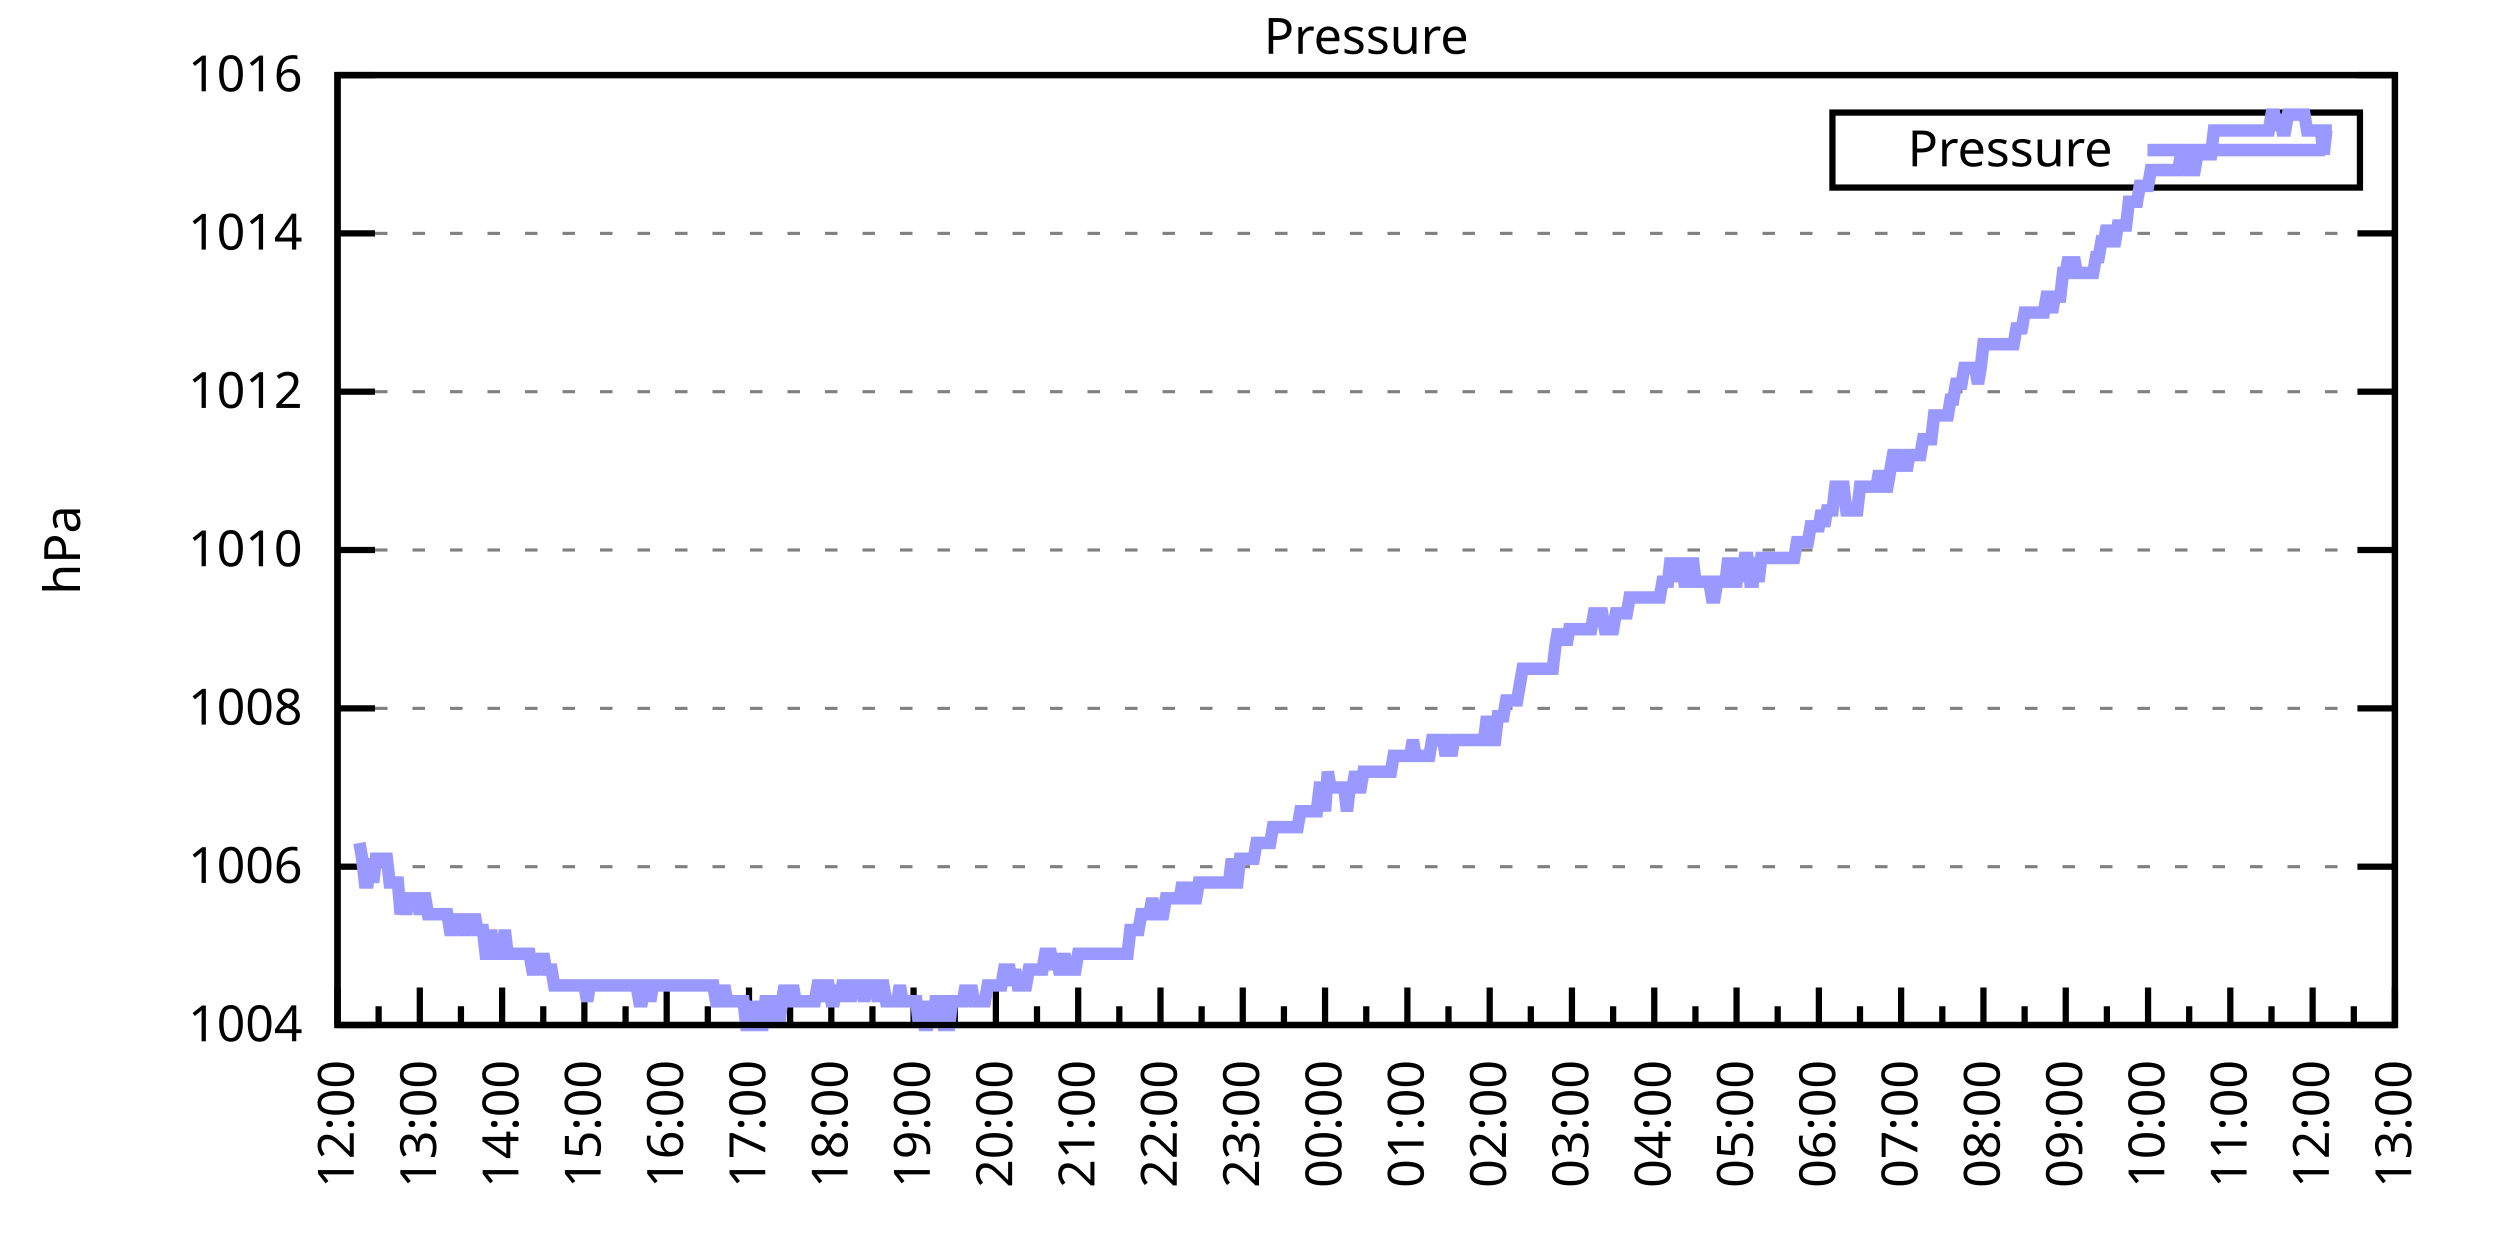
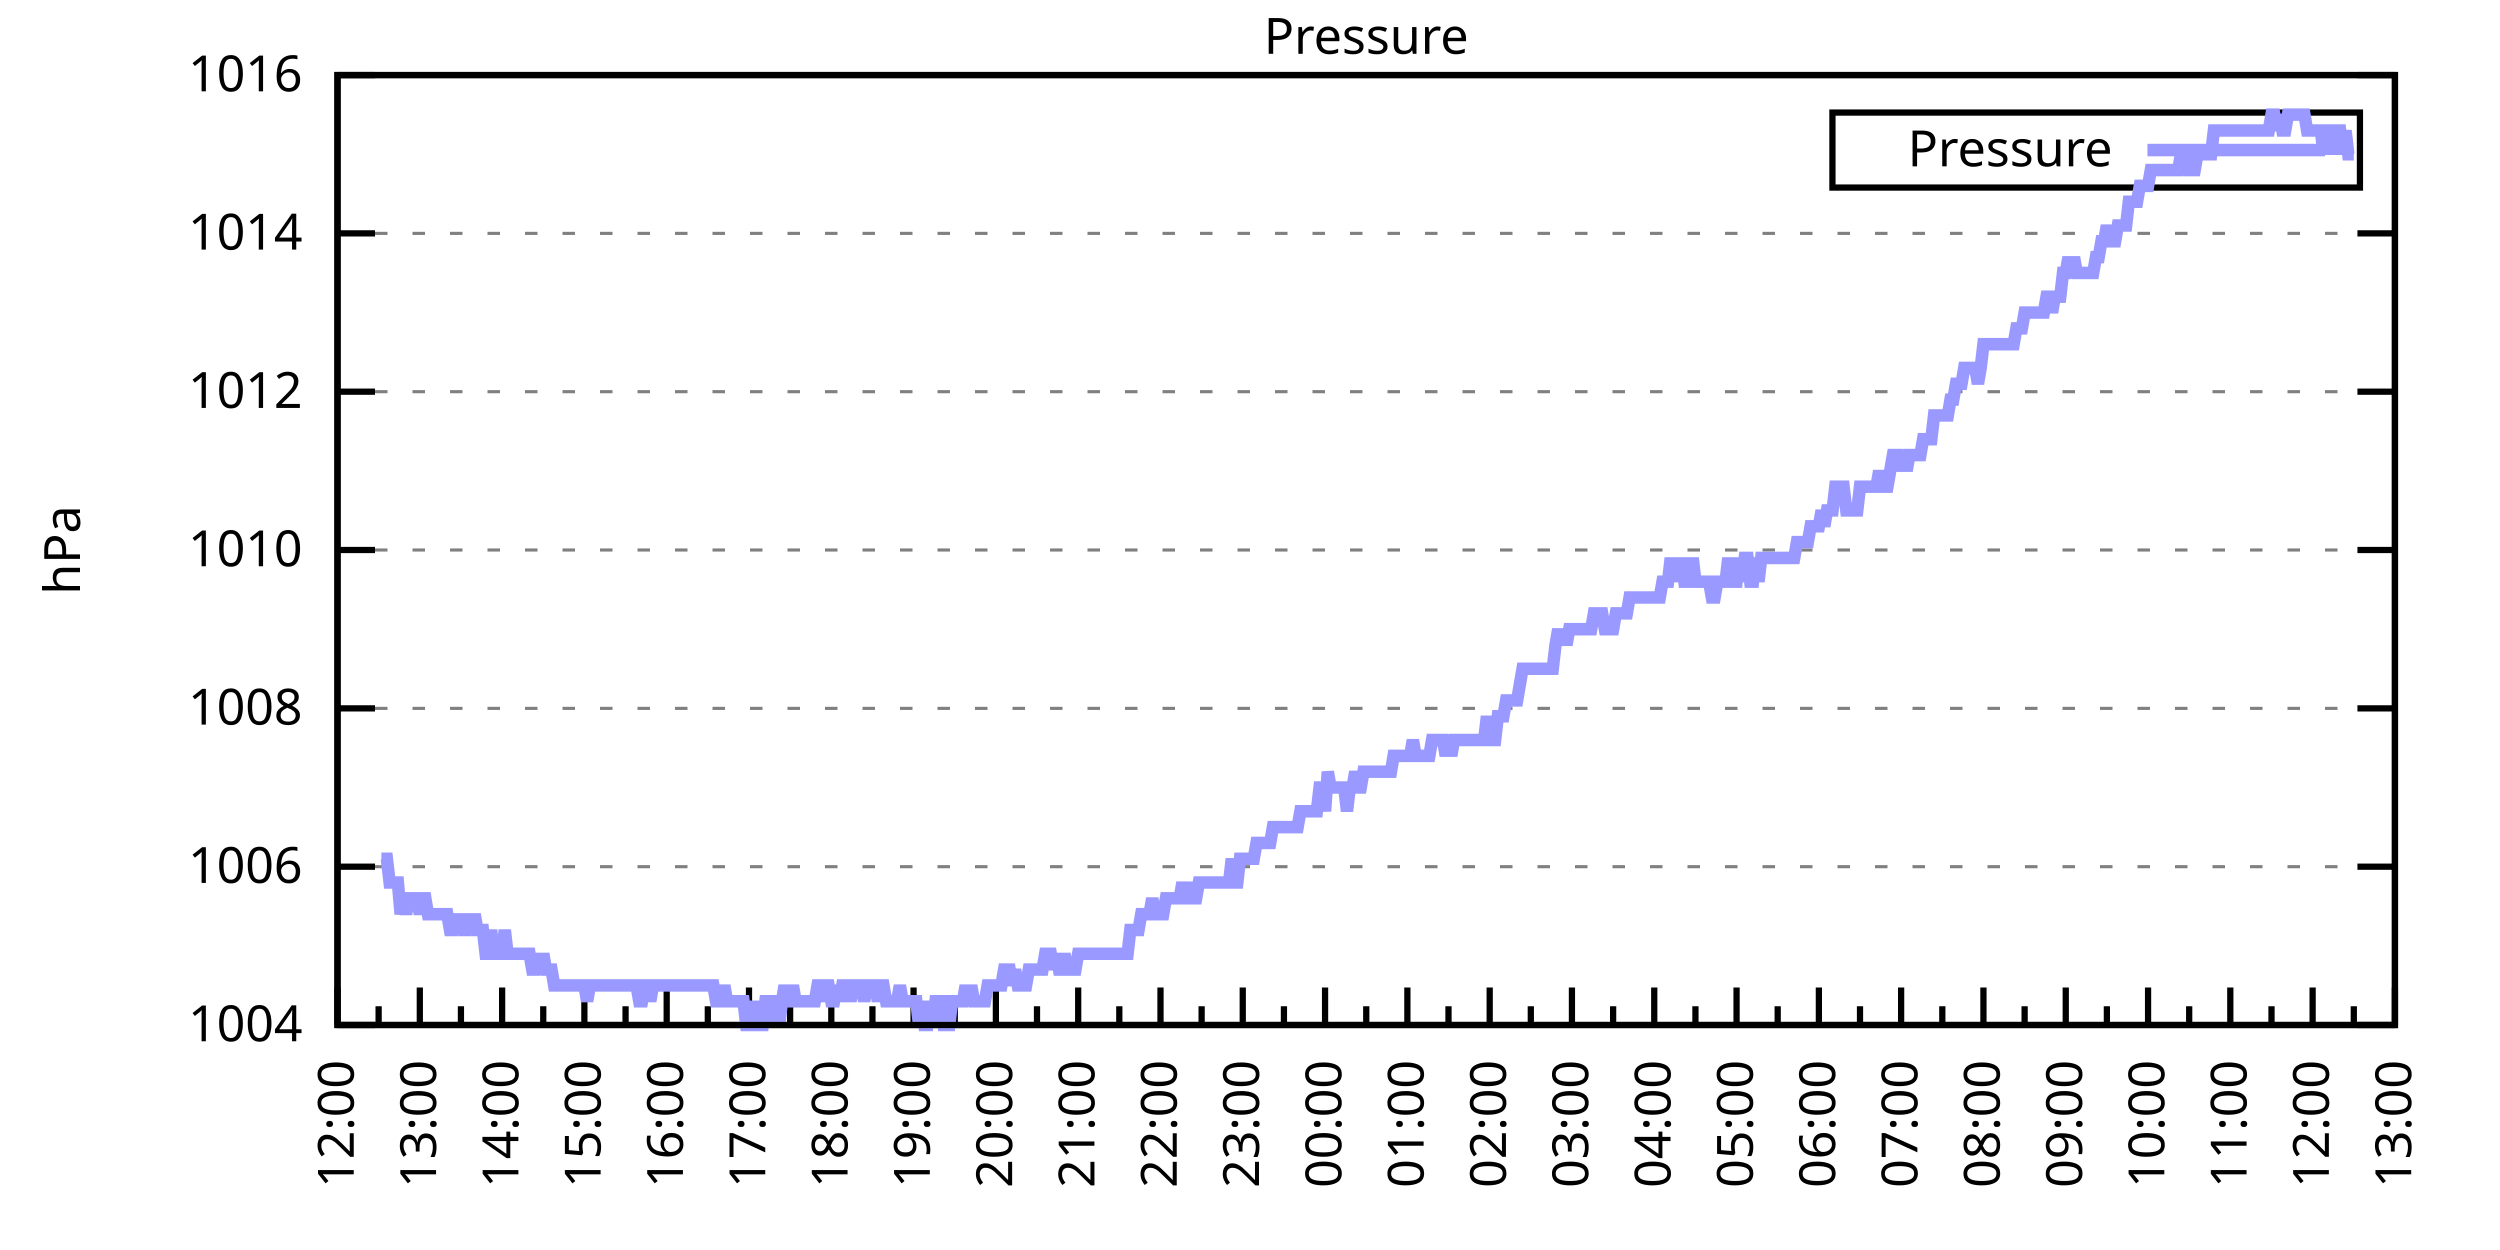
<svg xmlns="http://www.w3.org/2000/svg" xmlns:xlink="http://www.w3.org/1999/xlink" width="400" height="200" viewBox="0 0 400 200">
  <g id="gnuplot_canvas">
    <rect x="0" y="0" width="400" height="200" fill="none" />
    <defs>
      <circle id="gpDot" r="0.5" stroke-width="0.5" stroke="currentColor" />
      <path id="gpPt0" stroke-width="0.333" stroke="currentColor" d="M-1,0 h2 M0,-1 v2" />
      <path id="gpPt1" stroke-width="0.333" stroke="currentColor" d="M-1,-1 L1,1 M1,-1 L-1,1" />
      <path id="gpPt2" stroke-width="0.333" stroke="currentColor" d="M-1,0 L1,0 M0,-1 L0,1 M-1,-1 L1,1 M-1,1 L1,-1" />
      <rect id="gpPt3" stroke-width="0.333" stroke="currentColor" x="-1" y="-1" width="2" height="2" />
      <rect id="gpPt4" stroke-width="0.333" stroke="currentColor" fill="currentColor" x="-1" y="-1" width="2" height="2" />
      <circle id="gpPt5" stroke-width="0.333" stroke="currentColor" cx="0" cy="0" r="1" />
      <use xlink:href="#gpPt5" id="gpPt6" fill="currentColor" stroke="none" />
      <path id="gpPt7" stroke-width="0.333" stroke="currentColor" d="M0,-1.33 L-1.33,0.67 L1.33,0.67 z" />
      <use xlink:href="#gpPt7" id="gpPt8" fill="currentColor" stroke="none" />
      <use xlink:href="#gpPt7" id="gpPt9" stroke="currentColor" transform="rotate(180)" />
      <use xlink:href="#gpPt9" id="gpPt10" fill="currentColor" stroke="none" />
      <use xlink:href="#gpPt3" id="gpPt11" stroke="currentColor" transform="rotate(45)" />
      <use xlink:href="#gpPt11" id="gpPt12" fill="currentColor" stroke="none" />
      <path id="gpPt13" stroke-width="0.333" stroke="currentColor" d="M0,1.330 L1.265,0.411 L0.782,-1.067 L-0.782,-1.076 L-1.265,0.411 z" />
      <use xlink:href="#gpPt13" id="gpPt14" fill="currentColor" stroke="none" />
      <filter id="textbox" filterUnits="objectBoundingBox" x="0" y="0" height="1" width="1">
        <feFlood flood-color="white" flood-opacity="1" result="bgnd" />
        <feComposite in="SourceGraphic" in2="bgnd" operator="atop" />
      </filter>
      <filter id="greybox" filterUnits="objectBoundingBox" x="0" y="0" height="1" width="1">
        <feFlood flood-color="lightgrey" flood-opacity="1" result="grey" />
        <feComposite in="SourceGraphic" in2="grey" operator="atop" />
      </filter>
    </defs>
    <g fill="none" color="white" stroke="currentColor" stroke-width="1.00" stroke-linecap="butt" stroke-linejoin="miter">
</g>
    <g fill="none" color="black" stroke="currentColor" stroke-width="1.00" stroke-linecap="butt" stroke-linejoin="miter">
      <g stroke="none" shape-rendering="crispEdges">
        <polygon fill="rgb(255, 255, 255)" points="54.00,164.00 383.18,164.00 383.18,12.02 54.00,12.02 " />
      </g>
    </g>
    <g fill="none" color="black" stroke="currentColor" stroke-width="1.00" stroke-linecap="butt" stroke-linejoin="miter">
</g>
    <g fill="none" color="black" stroke="black" stroke-width="0.50" stroke-linecap="butt" stroke-linejoin="miter">
</g>
    <g fill="none" color="gray" stroke="currentColor" stroke-width="0.50" stroke-linecap="butt" stroke-linejoin="miter">
      <path stroke="gray" stroke-dasharray="2,4" class="gridline" d="M54.00,164.00 L383.19,164.00  " />
    </g>
    <g fill="none" color="gray" stroke="gray" stroke-width="1.00" stroke-linecap="butt" stroke-linejoin="miter">
</g>
    <g fill="none" color="black" stroke="currentColor" stroke-width="1.00" stroke-linecap="butt" stroke-linejoin="miter">
      <path stroke="black" d="M54.00,164.00 L60.00,164.00 M383.19,164.00 L377.19,164.00  " />
      <g transform="translate(48.40,166.60)" stroke="none" fill="black" font-family="Sans" font-size="8.00" text-anchor="end">
        <text>
          <tspan font-family="Sans"> 1004</tspan>
        </text>
      </g>
    </g>
    <g fill="none" color="black" stroke="currentColor" stroke-width="1.00" stroke-linecap="butt" stroke-linejoin="miter">
</g>
    <g fill="none" color="black" stroke="black" stroke-width="0.50" stroke-linecap="butt" stroke-linejoin="miter">
</g>
    <g fill="none" color="gray" stroke="currentColor" stroke-width="0.50" stroke-linecap="butt" stroke-linejoin="miter">
      <path stroke="gray" stroke-dasharray="2,4" class="gridline" d="M54.00,138.67 L383.19,138.67  " />
    </g>
    <g fill="none" color="gray" stroke="gray" stroke-width="1.00" stroke-linecap="butt" stroke-linejoin="miter">
</g>
    <g fill="none" color="black" stroke="currentColor" stroke-width="1.00" stroke-linecap="butt" stroke-linejoin="miter">
      <path stroke="black" d="M54.00,138.67 L60.00,138.67 M383.19,138.67 L377.19,138.67  " />
      <g transform="translate(48.40,141.27)" stroke="none" fill="black" font-family="Sans" font-size="8.00" text-anchor="end">
        <text>
          <tspan font-family="Sans"> 1006</tspan>
        </text>
      </g>
    </g>
    <g fill="none" color="black" stroke="currentColor" stroke-width="1.00" stroke-linecap="butt" stroke-linejoin="miter">
</g>
    <g fill="none" color="black" stroke="black" stroke-width="0.50" stroke-linecap="butt" stroke-linejoin="miter">
</g>
    <g fill="none" color="gray" stroke="currentColor" stroke-width="0.50" stroke-linecap="butt" stroke-linejoin="miter">
      <path stroke="gray" stroke-dasharray="2,4" class="gridline" d="M54.00,113.34 L383.19,113.34  " />
    </g>
    <g fill="none" color="gray" stroke="gray" stroke-width="1.00" stroke-linecap="butt" stroke-linejoin="miter">
</g>
    <g fill="none" color="black" stroke="currentColor" stroke-width="1.00" stroke-linecap="butt" stroke-linejoin="miter">
      <path stroke="black" d="M54.00,113.34 L60.00,113.34 M383.19,113.34 L377.19,113.34  " />
      <g transform="translate(48.40,115.94)" stroke="none" fill="black" font-family="Sans" font-size="8.00" text-anchor="end">
        <text>
          <tspan font-family="Sans"> 1008</tspan>
        </text>
      </g>
    </g>
    <g fill="none" color="black" stroke="currentColor" stroke-width="1.00" stroke-linecap="butt" stroke-linejoin="miter">
</g>
    <g fill="none" color="black" stroke="black" stroke-width="0.50" stroke-linecap="butt" stroke-linejoin="miter">
</g>
    <g fill="none" color="gray" stroke="currentColor" stroke-width="0.50" stroke-linecap="butt" stroke-linejoin="miter">
      <path stroke="gray" stroke-dasharray="2,4" class="gridline" d="M54.00,88.00 L383.19,88.00  " />
    </g>
    <g fill="none" color="gray" stroke="gray" stroke-width="1.00" stroke-linecap="butt" stroke-linejoin="miter">
</g>
    <g fill="none" color="black" stroke="currentColor" stroke-width="1.00" stroke-linecap="butt" stroke-linejoin="miter">
      <path stroke="black" d="M54.00,88.00 L60.00,88.00 M383.19,88.00 L377.19,88.00  " />
      <g transform="translate(48.40,90.60)" stroke="none" fill="black" font-family="Sans" font-size="8.00" text-anchor="end">
        <text>
          <tspan font-family="Sans"> 1010</tspan>
        </text>
      </g>
    </g>
    <g fill="none" color="black" stroke="currentColor" stroke-width="1.00" stroke-linecap="butt" stroke-linejoin="miter">
</g>
    <g fill="none" color="black" stroke="black" stroke-width="0.50" stroke-linecap="butt" stroke-linejoin="miter">
</g>
    <g fill="none" color="gray" stroke="currentColor" stroke-width="0.50" stroke-linecap="butt" stroke-linejoin="miter">
      <path stroke="gray" stroke-dasharray="2,4" class="gridline" d="M54.00,62.67 L383.19,62.67  " />
    </g>
    <g fill="none" color="gray" stroke="gray" stroke-width="1.00" stroke-linecap="butt" stroke-linejoin="miter">
</g>
    <g fill="none" color="black" stroke="currentColor" stroke-width="1.00" stroke-linecap="butt" stroke-linejoin="miter">
      <path stroke="black" d="M54.00,62.67 L60.00,62.67 M383.19,62.67 L377.19,62.67  " />
      <g transform="translate(48.40,65.27)" stroke="none" fill="black" font-family="Sans" font-size="8.00" text-anchor="end">
        <text>
          <tspan font-family="Sans"> 1012</tspan>
        </text>
      </g>
    </g>
    <g fill="none" color="black" stroke="currentColor" stroke-width="1.00" stroke-linecap="butt" stroke-linejoin="miter">
</g>
    <g fill="none" color="black" stroke="black" stroke-width="0.50" stroke-linecap="butt" stroke-linejoin="miter">
</g>
    <g fill="none" color="gray" stroke="currentColor" stroke-width="0.50" stroke-linecap="butt" stroke-linejoin="miter">
      <path stroke="gray" stroke-dasharray="2,4" class="gridline" d="M54.00,37.34 L383.19,37.34  " />
    </g>
    <g fill="none" color="gray" stroke="gray" stroke-width="1.00" stroke-linecap="butt" stroke-linejoin="miter">
</g>
    <g fill="none" color="black" stroke="currentColor" stroke-width="1.00" stroke-linecap="butt" stroke-linejoin="miter">
      <path stroke="black" d="M54.00,37.34 L60.00,37.34 M383.19,37.34 L377.19,37.34  " />
      <g transform="translate(48.40,39.94)" stroke="none" fill="black" font-family="Sans" font-size="8.00" text-anchor="end">
        <text>
          <tspan font-family="Sans"> 1014</tspan>
        </text>
      </g>
    </g>
    <g fill="none" color="black" stroke="currentColor" stroke-width="1.00" stroke-linecap="butt" stroke-linejoin="miter">
</g>
    <g fill="none" color="black" stroke="black" stroke-width="0.50" stroke-linecap="butt" stroke-linejoin="miter">
</g>
    <g fill="none" color="gray" stroke="currentColor" stroke-width="0.50" stroke-linecap="butt" stroke-linejoin="miter">
      <path stroke="gray" stroke-dasharray="2,4" class="gridline" d="M54.00,12.01 L383.19,12.01  " />
    </g>
    <g fill="none" color="gray" stroke="gray" stroke-width="1.00" stroke-linecap="butt" stroke-linejoin="miter">
</g>
    <g fill="none" color="black" stroke="currentColor" stroke-width="1.00" stroke-linecap="butt" stroke-linejoin="miter">
      <path stroke="black" d="M54.00,12.01 L60.00,12.01 M383.19,12.01 L377.19,12.01  " />
      <g transform="translate(48.40,14.61)" stroke="none" fill="black" font-family="Sans" font-size="8.00" text-anchor="end">
        <text>
          <tspan font-family="Sans"> 1016</tspan>
        </text>
      </g>
    </g>
    <g fill="none" color="black" stroke="currentColor" stroke-width="1.00" stroke-linecap="butt" stroke-linejoin="miter">
      <path stroke="black" d="M54.00,164.00 L54.00,158.00  " />
      <g transform="translate(56.60,169.60) rotate(270)" stroke="none" fill="black" font-family="Sans" font-size="8.00" text-anchor="end">
        <text>
          <tspan font-family="Sans">12:00</tspan>
        </text>
      </g>
    </g>
    <g fill="none" color="black" stroke="currentColor" stroke-width="1.00" stroke-linecap="butt" stroke-linejoin="miter">
      <path stroke="black" d="M60.58,164.00 L60.58,161.00 M67.17,164.00 L67.17,158.00  " />
      <g transform="translate(69.77,169.60) rotate(270)" stroke="none" fill="black" font-family="Sans" font-size="8.00" text-anchor="end">
        <text>
          <tspan font-family="Sans">13:00</tspan>
        </text>
      </g>
    </g>
    <g fill="none" color="black" stroke="currentColor" stroke-width="1.00" stroke-linecap="butt" stroke-linejoin="miter">
      <path stroke="black" d="M73.75,164.00 L73.75,161.00 M80.34,164.00 L80.34,158.00  " />
      <g transform="translate(82.94,169.60) rotate(270)" stroke="none" fill="black" font-family="Sans" font-size="8.00" text-anchor="end">
        <text>
          <tspan font-family="Sans">14:00</tspan>
        </text>
      </g>
    </g>
    <g fill="none" color="black" stroke="currentColor" stroke-width="1.00" stroke-linecap="butt" stroke-linejoin="miter">
      <path stroke="black" d="M86.92,164.00 L86.92,161.00 M93.50,164.00 L93.50,158.00  " />
      <g transform="translate(96.10,169.60) rotate(270)" stroke="none" fill="black" font-family="Sans" font-size="8.00" text-anchor="end">
        <text>
          <tspan font-family="Sans">15:00</tspan>
        </text>
      </g>
    </g>
    <g fill="none" color="black" stroke="currentColor" stroke-width="1.00" stroke-linecap="butt" stroke-linejoin="miter">
      <path stroke="black" d="M100.09,164.00 L100.09,161.00 M106.67,164.00 L106.67,158.00  " />
      <g transform="translate(109.27,169.60) rotate(270)" stroke="none" fill="black" font-family="Sans" font-size="8.00" text-anchor="end">
        <text>
          <tspan font-family="Sans">16:00</tspan>
        </text>
      </g>
    </g>
    <g fill="none" color="black" stroke="currentColor" stroke-width="1.00" stroke-linecap="butt" stroke-linejoin="miter">
      <path stroke="black" d="M113.25,164.00 L113.25,161.00 M119.84,164.00 L119.84,158.00  " />
      <g transform="translate(122.44,169.60) rotate(270)" stroke="none" fill="black" font-family="Sans" font-size="8.00" text-anchor="end">
        <text>
          <tspan font-family="Sans">17:00</tspan>
        </text>
      </g>
    </g>
    <g fill="none" color="black" stroke="currentColor" stroke-width="1.00" stroke-linecap="butt" stroke-linejoin="miter">
      <path stroke="black" d="M126.42,164.00 L126.42,161.00 M133.01,164.00 L133.01,158.00  " />
      <g transform="translate(135.61,169.60) rotate(270)" stroke="none" fill="black" font-family="Sans" font-size="8.00" text-anchor="end">
        <text>
          <tspan font-family="Sans">18:00</tspan>
        </text>
      </g>
    </g>
    <g fill="none" color="black" stroke="currentColor" stroke-width="1.00" stroke-linecap="butt" stroke-linejoin="miter">
      <path stroke="black" d="M139.59,164.00 L139.59,161.00 M146.17,164.00 L146.17,158.00  " />
      <g transform="translate(148.77,169.60) rotate(270)" stroke="none" fill="black" font-family="Sans" font-size="8.00" text-anchor="end">
        <text>
          <tspan font-family="Sans">19:00</tspan>
        </text>
      </g>
    </g>
    <g fill="none" color="black" stroke="currentColor" stroke-width="1.00" stroke-linecap="butt" stroke-linejoin="miter">
      <path stroke="black" d="M152.76,164.00 L152.76,161.00 M159.34,164.00 L159.34,158.00  " />
      <g transform="translate(161.94,169.60) rotate(270)" stroke="none" fill="black" font-family="Sans" font-size="8.00" text-anchor="end">
        <text>
          <tspan font-family="Sans">20:00</tspan>
        </text>
      </g>
    </g>
    <g fill="none" color="black" stroke="currentColor" stroke-width="1.00" stroke-linecap="butt" stroke-linejoin="miter">
      <path stroke="black" d="M165.92,164.00 L165.92,161.00 M172.51,164.00 L172.51,158.00  " />
      <g transform="translate(175.11,169.60) rotate(270)" stroke="none" fill="black" font-family="Sans" font-size="8.00" text-anchor="end">
        <text>
          <tspan font-family="Sans">21:00</tspan>
        </text>
      </g>
    </g>
    <g fill="none" color="black" stroke="currentColor" stroke-width="1.00" stroke-linecap="butt" stroke-linejoin="miter">
      <path stroke="black" d="M179.09,164.00 L179.09,161.00 M185.68,164.00 L185.68,158.00  " />
      <g transform="translate(188.28,169.60) rotate(270)" stroke="none" fill="black" font-family="Sans" font-size="8.00" text-anchor="end">
        <text>
          <tspan font-family="Sans">22:00</tspan>
        </text>
      </g>
    </g>
    <g fill="none" color="black" stroke="currentColor" stroke-width="1.00" stroke-linecap="butt" stroke-linejoin="miter">
      <path stroke="black" d="M192.26,164.00 L192.26,161.00 M198.84,164.00 L198.84,158.00  " />
      <g transform="translate(201.44,169.60) rotate(270)" stroke="none" fill="black" font-family="Sans" font-size="8.00" text-anchor="end">
        <text>
          <tspan font-family="Sans">23:00</tspan>
        </text>
      </g>
    </g>
    <g fill="none" color="black" stroke="currentColor" stroke-width="1.00" stroke-linecap="butt" stroke-linejoin="miter">
      <path stroke="black" d="M205.43,164.00 L205.43,161.00 M212.01,164.00 L212.01,158.00  " />
      <g transform="translate(214.61,169.60) rotate(270)" stroke="none" fill="black" font-family="Sans" font-size="8.00" text-anchor="end">
        <text>
          <tspan font-family="Sans">00:00</tspan>
        </text>
      </g>
    </g>
    <g fill="none" color="black" stroke="currentColor" stroke-width="1.00" stroke-linecap="butt" stroke-linejoin="miter">
      <path stroke="black" d="M218.60,164.00 L218.60,161.00 M225.18,164.00 L225.18,158.00  " />
      <g transform="translate(227.78,169.60) rotate(270)" stroke="none" fill="black" font-family="Sans" font-size="8.00" text-anchor="end">
        <text>
          <tspan font-family="Sans">01:00</tspan>
        </text>
      </g>
    </g>
    <g fill="none" color="black" stroke="currentColor" stroke-width="1.00" stroke-linecap="butt" stroke-linejoin="miter">
      <path stroke="black" d="M231.76,164.00 L231.76,161.00 M238.35,164.00 L238.35,158.00  " />
      <g transform="translate(240.95,169.60) rotate(270)" stroke="none" fill="black" font-family="Sans" font-size="8.00" text-anchor="end">
        <text>
          <tspan font-family="Sans">02:00</tspan>
        </text>
      </g>
    </g>
    <g fill="none" color="black" stroke="currentColor" stroke-width="1.00" stroke-linecap="butt" stroke-linejoin="miter">
      <path stroke="black" d="M244.93,164.00 L244.93,161.00 M251.51,164.00 L251.51,158.00  " />
      <g transform="translate(254.11,169.60) rotate(270)" stroke="none" fill="black" font-family="Sans" font-size="8.00" text-anchor="end">
        <text>
          <tspan font-family="Sans">03:00</tspan>
        </text>
      </g>
    </g>
    <g fill="none" color="black" stroke="currentColor" stroke-width="1.00" stroke-linecap="butt" stroke-linejoin="miter">
      <path stroke="black" d="M258.10,164.00 L258.10,161.00 M264.68,164.00 L264.68,158.00  " />
      <g transform="translate(267.28,169.60) rotate(270)" stroke="none" fill="black" font-family="Sans" font-size="8.00" text-anchor="end">
        <text>
          <tspan font-family="Sans">04:00</tspan>
        </text>
      </g>
    </g>
    <g fill="none" color="black" stroke="currentColor" stroke-width="1.00" stroke-linecap="butt" stroke-linejoin="miter">
      <path stroke="black" d="M271.27,164.00 L271.27,161.00 M277.85,164.00 L277.85,158.00  " />
      <g transform="translate(280.45,169.60) rotate(270)" stroke="none" fill="black" font-family="Sans" font-size="8.00" text-anchor="end">
        <text>
          <tspan font-family="Sans">05:00</tspan>
        </text>
      </g>
    </g>
    <g fill="none" color="black" stroke="currentColor" stroke-width="1.00" stroke-linecap="butt" stroke-linejoin="miter">
      <path stroke="black" d="M284.43,164.00 L284.43,161.00 M291.02,164.00 L291.02,158.00  " />
      <g transform="translate(293.62,169.60) rotate(270)" stroke="none" fill="black" font-family="Sans" font-size="8.00" text-anchor="end">
        <text>
          <tspan font-family="Sans">06:00</tspan>
        </text>
      </g>
    </g>
    <g fill="none" color="black" stroke="currentColor" stroke-width="1.00" stroke-linecap="butt" stroke-linejoin="miter">
      <path stroke="black" d="M297.60,164.00 L297.60,161.00 M304.18,164.00 L304.18,158.00  " />
      <g transform="translate(306.78,169.60) rotate(270)" stroke="none" fill="black" font-family="Sans" font-size="8.00" text-anchor="end">
        <text>
          <tspan font-family="Sans">07:00</tspan>
        </text>
      </g>
    </g>
    <g fill="none" color="black" stroke="currentColor" stroke-width="1.00" stroke-linecap="butt" stroke-linejoin="miter">
      <path stroke="black" d="M310.77,164.00 L310.77,161.00 M317.35,164.00 L317.35,158.00  " />
      <g transform="translate(319.95,169.60) rotate(270)" stroke="none" fill="black" font-family="Sans" font-size="8.00" text-anchor="end">
        <text>
          <tspan font-family="Sans">08:00</tspan>
        </text>
      </g>
    </g>
    <g fill="none" color="black" stroke="currentColor" stroke-width="1.00" stroke-linecap="butt" stroke-linejoin="miter">
      <path stroke="black" d="M323.94,164.00 L323.94,161.00 M330.52,164.00 L330.52,158.00  " />
      <g transform="translate(333.12,169.60) rotate(270)" stroke="none" fill="black" font-family="Sans" font-size="8.00" text-anchor="end">
        <text>
          <tspan font-family="Sans">09:00</tspan>
        </text>
      </g>
    </g>
    <g fill="none" color="black" stroke="currentColor" stroke-width="1.00" stroke-linecap="butt" stroke-linejoin="miter">
      <path stroke="black" d="M337.10,164.00 L337.10,161.00 M343.69,164.00 L343.69,158.00  " />
      <g transform="translate(346.29,169.60) rotate(270)" stroke="none" fill="black" font-family="Sans" font-size="8.00" text-anchor="end">
        <text>
          <tspan font-family="Sans">10:00</tspan>
        </text>
      </g>
    </g>
    <g fill="none" color="black" stroke="currentColor" stroke-width="1.00" stroke-linecap="butt" stroke-linejoin="miter">
      <path stroke="black" d="M350.27,164.00 L350.27,161.00 M356.85,164.00 L356.85,158.00  " />
      <g transform="translate(359.45,169.60) rotate(270)" stroke="none" fill="black" font-family="Sans" font-size="8.00" text-anchor="end">
        <text>
          <tspan font-family="Sans">11:00</tspan>
        </text>
      </g>
    </g>
    <g fill="none" color="black" stroke="currentColor" stroke-width="1.00" stroke-linecap="butt" stroke-linejoin="miter">
      <path stroke="black" d="M363.44,164.00 L363.44,161.00 M370.02,164.00 L370.02,158.00  " />
      <g transform="translate(372.62,169.60) rotate(270)" stroke="none" fill="black" font-family="Sans" font-size="8.00" text-anchor="end">
        <text>
          <tspan font-family="Sans">12:00</tspan>
        </text>
      </g>
    </g>
    <g fill="none" color="black" stroke="currentColor" stroke-width="1.00" stroke-linecap="butt" stroke-linejoin="miter">
      <path stroke="black" d="M376.61,164.00 L376.61,161.00 M383.19,164.00 L383.19,158.00  " />
      <g transform="translate(385.79,169.60) rotate(270)" stroke="none" fill="black" font-family="Sans" font-size="8.00" text-anchor="end">
        <text>
          <tspan font-family="Sans">13:00</tspan>
        </text>
      </g>
    </g>
    <g fill="none" color="black" stroke="currentColor" stroke-width="1.00" stroke-linecap="butt" stroke-linejoin="miter">
</g>
    <g fill="none" color="black" stroke="currentColor" stroke-width="1.00" stroke-linecap="butt" stroke-linejoin="miter">
      <path stroke="black" d="M54.00,12.01 L54.00,164.00 L383.19,164.00 L383.19,12.01 L54.00,12.01 Z  " />
    </g>
    <g fill="none" color="black" stroke="currentColor" stroke-width="1.00" stroke-linecap="butt" stroke-linejoin="miter">
      <g transform="translate(12.80,88.01) rotate(270)" stroke="none" fill="black" font-family="Sans" font-size="8.00" text-anchor="middle">
        <text>
          <tspan font-family="Sans">hPa</tspan>
        </text>
      </g>
    </g>
    <g fill="none" color="black" stroke="currentColor" stroke-width="1.00" stroke-linecap="butt" stroke-linejoin="miter">
</g>
    <g fill="none" color="black" stroke="currentColor" stroke-width="1.00" stroke-linecap="butt" stroke-linejoin="miter">
      <path stroke="black" d="M293.19,30.01 L293.19,18.01 L377.59,18.01 L377.59,30.01 L293.19,30.01 Z  " />
    </g>
    <g id="Pressure_plot_1">
      <g fill="none" color="white" stroke="black" stroke-width="2.00" stroke-linecap="butt" stroke-linejoin="miter">
</g>
      <g fill="none" color="black" stroke="currentColor" stroke-width="2.00" stroke-linecap="butt" stroke-linejoin="miter">
        <g transform="translate(337.99,26.61)" stroke="none" fill="black" font-family="Sans" font-size="8.00" text-anchor="end">
          <text>
            <tspan font-family="Sans">Pressure</tspan>
          </text>
        </g>
      </g>
      <g fill="none" color="black" stroke="currentColor" stroke-width="2.00" stroke-linecap="butt" stroke-linejoin="miter">
-         <path stroke="rgb(153, 153, 255)" d="M343.59,24.01 L371.99,24.01 M57.51,134.87 L57.95,137.40 L58.39,141.20 L58.83,141.20 L59.27,137.40 L59.71,141.20   L60.14,137.40 L60.58,137.40 L61.02,137.40 L61.46,137.40 L61.90,137.40 L62.34,141.20 L62.78,141.20 L63.22,141.20   L63.66,141.20 L64.10,146.27 L64.53,143.73 L64.97,146.27 L65.41,143.73 L65.85,143.73 L66.29,143.73 L66.73,143.73   L67.17,146.27 L67.61,143.73 L68.05,143.73 L68.48,146.27 L68.92,146.27 L69.36,146.27 L69.80,146.27 L70.24,146.27   L70.68,146.27 L71.12,146.27 L71.56,146.27 L72.00,148.80 L72.43,148.80 L72.87,146.27 L73.31,148.80 L73.75,146.27   L74.19,148.80 L74.63,148.80 L75.07,146.27 L75.51,148.80 L75.95,146.27 L76.38,148.80 L76.82,148.80 L77.26,148.80   L77.70,152.60 L78.14,152.60 L78.58,148.80 L79.02,152.60 L79.46,152.60 L79.90,152.60 L80.34,152.60 L80.77,148.80   L81.21,152.60 L81.65,152.60 L82.09,152.60 L82.53,152.60 L82.97,152.60 L83.41,152.60 L83.85,152.60 L84.29,152.60   L84.72,152.60 L85.16,155.13 L85.60,155.13 L86.04,152.60 L86.48,155.13 L86.92,152.60 L87.36,155.13 L87.80,155.13   L88.24,155.13 L88.67,157.67 L89.11,157.67 L89.55,157.67 L89.99,157.67 L90.43,157.67 L90.87,157.67 L91.31,157.67   L91.75,157.67 L92.19,157.67 L92.62,157.67 L93.06,157.67 L93.50,157.67 L93.94,160.20 L94.38,157.67 L94.82,157.67   L95.26,157.67 L95.70,157.67 L96.14,157.67 L96.58,157.67 L97.01,157.67 L97.45,157.67 L97.89,157.67 L98.33,157.67   L98.77,157.67 L99.21,157.67 L99.65,157.67 L100.09,157.67 L100.53,157.67 L100.96,157.67 L101.40,157.67 L101.84,157.67   L102.28,160.20 L102.72,160.20 L103.16,157.67 L103.60,157.67 L104.04,160.20 L104.48,157.67 L104.91,157.67 L105.35,157.67   L105.79,157.67 L106.23,157.67 L106.67,157.67 L107.11,157.67 L107.55,157.67 L107.99,157.67 L108.43,157.67 L108.87,157.67   L109.30,157.67 L109.74,157.67 L110.18,157.67 L110.62,157.67 L111.06,157.67 L111.50,157.67 L111.94,157.67 L112.38,157.67   L112.82,157.67 L113.25,157.67 L113.69,157.67 L114.13,157.67 L114.57,160.20 L115.01,160.20 L115.45,160.20 L115.89,157.67   L116.33,160.20 L116.77,160.20 L117.20,160.20 L117.64,160.20 L118.08,160.20 L118.52,160.20 L118.96,160.20 L119.40,164.00   L119.84,164.00 L120.28,164.00 L120.72,160.20 L121.15,164.00 L121.59,164.00 L122.03,164.00 L122.47,160.20 L122.91,160.20   L123.35,160.20 L123.79,164.00 L124.23,160.20 L124.67,164.00 L125.11,160.20 L125.54,157.67 L125.98,160.20 L126.42,160.20   L126.86,157.67 L127.30,160.20 L127.74,160.20 L128.18,160.20 L128.62,160.20 L129.06,160.20 L129.49,160.20 L129.93,160.20   L130.37,160.20 L130.81,157.67 L131.25,157.67 L131.69,160.20 L132.13,157.67 L132.57,157.67 L133.01,160.20 L133.44,160.20   L133.88,157.67 L134.32,160.20 L134.76,157.67 L135.20,157.67 L135.64,157.67 L136.08,160.20 L136.52,157.67 L136.96,157.67   L137.39,157.67 L137.83,157.67 L138.27,160.20 L138.71,157.67 L139.15,157.67 L139.59,157.67 L140.03,157.67 L140.47,160.20   L140.91,157.67 L141.35,157.67 L141.78,160.20 L142.22,160.20 L142.66,160.20 L143.10,160.20 L143.54,160.20 L143.98,157.67   L144.42,160.20 L144.86,160.20 L145.30,160.20 L145.73,160.20 L146.17,160.20 L146.61,160.20 L147.05,164.00 L147.49,160.20   L147.93,164.00 L148.37,164.00 L148.81,160.20 L149.25,164.00 L149.68,160.20 L150.12,160.20 L150.56,160.20 L151.00,164.00   L151.44,164.00 L151.88,164.00 L152.32,160.20 L152.76,160.20 L153.20,160.20 L153.63,160.20 L154.07,160.20 L154.51,157.67   L154.95,160.20 L155.39,157.67 L155.83,160.20 L156.27,160.20 L156.71,160.20 L157.15,160.20 L157.59,160.20 L158.02,157.67   L158.46,157.67 L158.90,157.67 L159.34,157.67 L159.78,157.67 L160.22,157.67 L160.66,155.13 L161.10,155.13 L161.54,155.13   L161.97,157.67 L162.41,155.13 L162.85,157.67 L163.29,157.67 L163.73,157.67 L164.17,157.67 L164.61,155.13 L165.05,155.13   L165.49,155.13 L165.92,155.13 L166.36,155.13 L166.80,155.13 L167.24,152.60 L167.68,152.60 L168.12,152.60 L168.56,155.13   L169.00,152.60 L169.44,155.13 L169.87,155.13 L170.31,152.60 L170.75,155.13 L171.19,155.13 L171.63,155.13 L172.07,155.13   L172.51,152.60 L172.95,152.60 L173.39,152.60 L173.83,152.60 L174.26,152.60 L174.70,152.60 L175.14,152.60 L175.58,152.60   L176.02,152.60 L176.46,152.60 L176.90,152.60 L177.34,152.60 L177.78,152.60 L178.21,152.60 L178.65,152.60 L179.09,152.60   L179.53,152.60 L179.97,152.60 L180.41,152.60 L180.85,148.80 L181.29,148.80 L181.73,148.80 L182.16,148.80 L182.60,146.27   L183.04,146.27 L183.48,146.27 L183.92,146.27 L184.36,143.73 L184.80,146.27 L185.24,146.27 L185.68,146.27 L186.11,146.27   L186.55,143.73 L186.99,143.73 L187.43,143.73 L187.87,143.73 L188.31,143.73 L188.75,143.73 L189.19,141.20 L189.63,143.73   L190.07,143.73 L190.50,141.20 L190.94,143.73 L191.38,143.73 L191.82,141.20 L192.26,141.20 L192.70,141.20 L193.14,141.20   L193.58,141.20 L194.02,141.20 L194.45,141.20 L194.89,141.20 L195.33,141.20 L195.77,141.20 L196.21,141.20 L196.65,141.20   L197.09,137.40 L197.53,141.20 L197.97,141.20 L198.40,137.40 L198.84,137.40 L199.28,137.40 L199.72,137.40 L200.16,137.40   L200.60,137.40 L201.04,134.87 L201.48,134.87 L201.92,134.87 L202.35,134.87 L202.79,134.87 L203.23,134.87 L203.67,132.34   L204.11,132.34 L204.55,132.34 L204.99,132.34 L205.43,132.34 L205.87,132.34 L206.31,132.34 L206.74,132.34 L207.18,132.34   L207.62,132.34 L208.06,129.80 L208.50,129.80 L208.94,129.80 L209.38,129.80 L209.82,129.80 L210.26,129.80 L210.69,129.80   L211.13,126.00 L211.57,126.00 L212.01,129.80 L212.45,123.47 L212.89,126.00 L213.33,126.00 L213.77,126.00 L214.21,126.00   L214.64,126.00 L215.08,126.00 L215.52,129.80 L215.96,126.00 L216.40,126.00 L216.84,123.47 L217.28,126.00 L217.72,126.00   L218.16,123.47 L218.60,123.47 L219.03,123.47 L219.47,123.47 L219.91,123.47 L220.35,123.47 L220.79,123.47 L221.23,123.47   L221.67,123.47 L222.11,123.47 L222.55,123.47 L222.98,120.94 L223.42,120.94 L223.86,120.94 L224.30,120.94 L224.74,120.94   L225.18,120.94 L225.62,120.94 L226.06,118.40 L226.50,120.94 L226.93,120.94 L227.37,120.94 L227.81,120.94 L228.25,120.94   L228.69,120.94 L229.13,118.40 L229.57,118.40 L230.01,118.40 L230.45,118.40 L230.88,118.40 L231.32,120.94 L231.76,118.40   L232.20,120.94 L232.64,118.40 L233.08,118.40 L233.52,118.40 L233.96,118.40 L234.40,118.40 L234.84,118.40 L235.27,118.40   L235.71,118.40 L236.15,118.40 L236.59,118.40 L237.03,118.40 L237.47,118.40 L237.91,114.60 L238.35,118.40 L238.79,118.40   L239.22,118.40 L239.66,114.60 L240.10,114.60 L240.54,114.60 L240.98,112.07 L241.42,112.07 L241.86,112.07 L242.30,112.07   L242.74,112.07 L243.17,109.54 L243.61,107.00 L244.05,107.00 L244.49,107.00 L244.93,107.00 L245.37,107.00 L245.81,107.00   L246.25,107.00 L246.69,107.00 L247.12,107.00 L247.56,107.00 L248.00,107.00 L248.44,107.00 L248.88,103.20 L249.32,100.67   L249.76,103.20 L250.20,100.67 L250.64,103.20 L251.08,100.67 L251.51,100.67 L251.95,100.67 L252.39,100.67 L252.83,100.67   L253.27,100.67 L253.71,100.67 L254.15,100.67 L254.59,100.67 L255.03,98.14 L255.46,98.14 L255.90,98.14 L256.34,98.14   L256.78,100.67 L257.22,100.67 L257.66,100.67 L258.10,100.67 L258.54,98.14 L258.98,98.14 L259.41,98.14 L259.85,98.14   L260.29,98.14 L260.73,95.60 L261.17,95.60 L261.61,95.60 L262.05,95.60 L262.49,95.60 L262.93,95.60 L263.36,95.60   L263.80,95.60 L264.24,95.60 L264.68,95.60 L265.12,95.60 L265.56,95.60 L266.00,93.07 L266.44,93.07 L266.88,93.07   L267.32,89.27 L267.75,93.07 L268.19,89.27 L268.63,93.07 L269.07,89.27 L269.51,93.07 L269.95,93.07 L270.39,93.07   L270.83,89.27 L271.27,93.07 L271.70,93.07 L272.14,93.07 L272.58,93.07 L273.02,93.07 L273.46,93.07 L273.90,95.60   L274.34,95.60 L274.78,93.07 L275.22,93.07 L275.65,93.07 L276.09,93.07 L276.53,89.27 L276.97,93.07 L277.41,93.07   L277.85,93.07 L278.29,89.27 L278.73,93.07 L279.17,89.27 L279.60,89.27 L280.04,93.07 L280.48,93.07 L280.92,89.27   L281.36,93.07 L281.80,89.27 L282.24,89.27 L282.68,89.27 L283.12,89.27 L283.56,89.27 L283.99,89.27 L284.43,89.27   L284.87,89.27 L285.31,89.27 L285.75,89.27 L286.19,89.27 L286.63,89.27 L287.07,89.27 L287.51,86.74 L287.94,86.74   L288.38,86.74 L288.82,86.74 L289.26,86.74 L289.70,84.21 L290.14,84.21 L290.58,84.21 L291.02,84.21 L291.46,81.67   L291.89,84.21 L292.33,81.67 L292.77,81.67 L293.21,81.67 L293.65,77.87 L294.09,77.87 L294.53,77.87 L294.97,77.87   L295.41,81.67 L295.84,81.67 L296.28,81.67 L296.72,81.67 L297.16,81.67 L297.60,77.87 L298.04,77.87 L298.48,77.87   L298.92,77.87 L299.36,77.87 L299.80,77.87 L300.23,77.87 L300.67,75.34 L301.11,77.87 L301.55,77.87 L301.99,77.87   L302.43,75.34 L302.87,72.81 L303.31,72.81 L303.75,72.81 L304.18,75.34 L304.62,72.81 L305.06,75.34 L305.50,72.81   L305.94,72.81 L306.38,72.81 L306.82,72.81 L307.26,72.81 L307.70,70.27 L308.13,70.27 L308.57,70.27 L309.01,70.27   L309.45,66.47 L309.89,66.47 L310.33,66.47 L310.77,66.47 L311.21,66.47 L311.65,66.47 L312.08,63.94 L312.52,63.94   L312.96,61.41 L313.40,61.41 L313.84,61.41 L314.28,58.87 L314.72,58.87 L315.16,58.87 L315.60,58.87 L316.04,58.87   L316.47,61.41 L316.91,58.87 L317.35,55.07 L317.79,55.07 L318.23,55.07 L318.67,55.07 L319.11,55.07 L319.55,55.07   L319.99,55.07 L320.42,55.07 L320.86,55.07 L321.30,55.07 L321.74,55.07 L322.18,55.07 L322.62,52.54 L323.06,52.54   L323.50,52.54 L323.94,50.01 L324.37,50.01 L324.81,50.01 L325.25,50.01 L325.69,50.01 L326.13,50.01 L326.57,50.01   L327.01,50.01 L327.45,47.47 L327.89,47.47 L328.33,50.01 L328.76,47.47 L329.20,47.47 L329.64,47.47 L330.08,43.67   L330.52,43.67 L330.96,41.14 L331.40,43.67 L331.84,41.14 L332.28,43.67 L332.71,43.67 L333.15,43.67 L333.59,43.67   L334.03,43.67 L334.47,43.67 L334.91,43.67 L335.35,41.14 L335.79,41.14 L336.23,38.61 L336.66,38.61 L337.10,36.08   L337.54,38.61 L337.98,38.61 L338.42,38.61 L338.86,36.08 L339.30,36.08 L339.74,36.08 L340.18,36.08 L340.61,32.28   L341.05,32.28 L341.49,32.28 L341.93,32.28 L342.37,29.74 L342.81,29.74 L343.25,29.74 L343.69,29.74 L344.13,27.21   L344.57,27.21 L345.00,27.21 L345.44,27.21 L345.88,27.21 L346.32,27.21 L346.76,27.21 L347.20,27.21 L347.64,27.21   L348.08,27.21 L348.52,27.21 L348.95,24.68 L349.39,27.21 L349.83,24.68 L350.27,27.21 L350.71,27.21 L351.15,27.21   L351.59,24.68 L352.03,24.68 L352.47,24.68 L352.90,24.68 L353.34,24.68 L353.78,24.68 L354.22,20.88 L354.66,20.88   L355.10,20.88 L355.54,20.88 L355.98,20.88 L356.42,20.88 L356.85,20.88 L357.29,20.88 L357.73,20.88 L358.17,20.88   L358.61,20.88 L359.05,20.88 L359.49,20.88 L359.93,20.88 L360.37,20.88 L360.81,20.88 L361.24,20.88 L361.68,20.88   L362.12,20.88 L362.56,20.88 L363.00,20.88 L363.44,18.34 L363.88,18.34 L364.32,20.88 L364.76,18.34 L365.19,20.88   L365.63,20.88 L366.07,18.34 L366.51,18.34 L366.95,18.34 L367.39,18.34 L367.83,18.34 L368.27,18.34 L368.71,18.34   L369.14,20.88 L369.58,20.88 L370.02,20.88 L370.46,20.88 L370.90,20.88 L371.34,20.88 L371.78,24.68 L372.22,20.88   L372.66,20.88 L373.09,20.88  " />
+         <path stroke="rgb(153, 153, 255)" d="M343.59,24.01 L371.99,24.01 M61.02,137.40 L61.46,137.40 L61.90,137.40 L62.34,141.20 L62.78,141.20 L63.22,141.20   L63.66,141.20 L64.10,146.27 L64.53,143.73 L64.97,146.27 L65.41,143.73 L65.85,143.73 L66.29,143.73 L66.73,143.73   L67.17,146.27 L67.61,143.73 L68.05,143.73 L68.48,146.27 L68.92,146.27 L69.36,146.27 L69.80,146.27 L70.24,146.27   L70.68,146.27 L71.12,146.27 L71.56,146.27 L72.00,148.80 L72.43,148.80 L72.87,146.27 L73.31,148.80 L73.75,146.27   L74.19,148.80 L74.63,148.80 L75.07,146.27 L75.51,148.80 L75.95,146.27 L76.38,148.80 L76.82,148.80 L77.26,148.80   L77.70,152.60 L78.14,152.60 L78.58,148.80 L79.02,152.60 L79.46,152.60 L79.90,152.60 L80.34,152.60 L80.77,148.80   L81.21,152.60 L81.65,152.60 L82.09,152.60 L82.53,152.60 L82.97,152.60 L83.41,152.60 L83.85,152.60 L84.29,152.60   L84.72,152.60 L85.16,155.13 L85.60,155.13 L86.04,152.60 L86.48,155.13 L86.92,152.60 L87.36,155.13 L87.80,155.13   L88.24,155.13 L88.67,157.67 L89.11,157.67 L89.55,157.67 L89.99,157.67 L90.43,157.67 L90.87,157.67 L91.31,157.67   L91.75,157.67 L92.19,157.67 L92.62,157.67 L93.06,157.67 L93.50,157.67 L93.94,160.20 L94.38,157.67 L94.82,157.67   L95.26,157.67 L95.70,157.67 L96.14,157.67 L96.58,157.67 L97.01,157.67 L97.45,157.67 L97.89,157.67 L98.33,157.67   L98.77,157.67 L99.21,157.67 L99.65,157.67 L100.09,157.67 L100.53,157.67 L100.96,157.67 L101.40,157.67 L101.84,157.67   L102.28,160.20 L102.72,160.20 L103.16,157.67 L103.60,157.67 L104.04,160.20 L104.48,157.67 L104.91,157.67 L105.35,157.67   L105.79,157.67 L106.23,157.67 L106.67,157.67 L107.11,157.67 L107.55,157.67 L107.99,157.67 L108.43,157.67 L108.87,157.67   L109.30,157.67 L109.74,157.67 L110.18,157.67 L110.62,157.67 L111.06,157.67 L111.50,157.67 L111.94,157.67 L112.38,157.67   L112.82,157.67 L113.25,157.67 L113.69,157.67 L114.13,157.67 L114.57,160.20 L115.01,160.20 L115.45,160.20 L115.89,157.67   L116.33,160.20 L116.77,160.20 L117.20,160.20 L117.64,160.20 L118.08,160.20 L118.52,160.20 L118.96,160.20 L119.40,164.00   L119.84,164.00 L120.28,164.00 L120.72,160.20 L121.15,164.00 L121.59,164.00 L122.03,164.00 L122.47,160.20 L122.91,160.20   L123.35,160.20 L123.79,164.00 L124.23,160.20 L124.67,164.00 L125.11,160.20 L125.54,157.67 L125.98,160.20 L126.42,160.20   L126.86,157.67 L127.30,160.20 L127.74,160.20 L128.18,160.20 L128.62,160.20 L129.06,160.20 L129.49,160.20 L129.93,160.20   L130.37,160.20 L130.81,157.67 L131.25,157.67 L131.69,160.20 L132.13,157.67 L132.57,157.67 L133.01,160.20 L133.44,160.20   L133.88,157.67 L134.32,160.20 L134.76,157.67 L135.20,157.67 L135.64,157.67 L136.08,160.20 L136.52,157.67 L136.96,157.67   L137.39,157.67 L137.83,157.67 L138.27,160.20 L138.71,157.67 L139.15,157.67 L139.59,157.67 L140.03,157.67 L140.47,160.20   L140.91,157.67 L141.35,157.67 L141.78,160.20 L142.22,160.20 L142.66,160.20 L143.10,160.20 L143.54,160.20 L143.98,157.67   L144.42,160.20 L144.86,160.20 L145.30,160.20 L145.73,160.20 L146.17,160.20 L146.61,160.20 L147.05,164.00 L147.49,160.20   L147.93,164.00 L148.37,164.00 L148.81,160.20 L149.25,164.00 L149.68,160.20 L150.12,160.20 L150.56,160.20 L151.00,164.00   L151.44,164.00 L151.88,164.00 L152.32,160.20 L152.76,160.20 L153.20,160.20 L153.63,160.20 L154.07,160.20 L154.51,157.67   L154.95,160.20 L155.39,157.67 L155.83,160.20 L156.27,160.20 L156.71,160.20 L157.15,160.20 L157.59,160.20 L158.02,157.67   L158.46,157.67 L158.90,157.67 L159.34,157.67 L159.78,157.67 L160.22,157.67 L160.66,155.13 L161.10,155.13 L161.54,155.13   L161.97,157.67 L162.41,155.13 L162.85,157.67 L163.29,157.67 L163.73,157.67 L164.17,157.67 L164.61,155.13 L165.05,155.13   L165.49,155.13 L165.92,155.13 L166.36,155.13 L166.80,155.13 L167.24,152.60 L167.68,152.60 L168.12,152.60 L168.56,155.13   L169.00,152.60 L169.44,155.13 L169.87,155.13 L170.31,152.60 L170.75,155.13 L171.19,155.13 L171.63,155.13 L172.07,155.13   L172.51,152.60 L172.95,152.60 L173.39,152.60 L173.83,152.60 L174.26,152.60 L174.70,152.60 L175.14,152.60 L175.58,152.60   L176.02,152.60 L176.46,152.60 L176.90,152.60 L177.34,152.60 L177.78,152.60 L178.21,152.60 L178.65,152.60 L179.09,152.60   L179.53,152.60 L179.97,152.60 L180.41,152.60 L180.85,148.80 L181.29,148.80 L181.73,148.80 L182.16,148.80 L182.60,146.27   L183.04,146.27 L183.48,146.27 L183.92,146.27 L184.36,143.73 L184.80,146.27 L185.24,146.27 L185.68,146.27 L186.11,146.27   L186.55,143.73 L186.99,143.73 L187.43,143.73 L187.87,143.73 L188.31,143.73 L188.75,143.73 L189.19,141.20 L189.63,143.73   L190.07,143.73 L190.50,141.20 L190.94,143.73 L191.38,143.73 L191.82,141.20 L192.26,141.20 L192.70,141.20 L193.14,141.20   L193.58,141.20 L194.02,141.20 L194.45,141.20 L194.89,141.20 L195.33,141.20 L195.77,141.20 L196.21,141.20 L196.65,141.20   L197.09,137.40 L197.53,141.20 L197.97,141.20 L198.40,137.40 L198.84,137.40 L199.28,137.40 L199.72,137.40 L200.16,137.40   L200.60,137.40 L201.04,134.87 L201.48,134.87 L201.92,134.87 L202.35,134.87 L202.79,134.87 L203.23,134.87 L203.67,132.34   L204.11,132.34 L204.55,132.34 L204.99,132.34 L205.43,132.34 L205.87,132.34 L206.31,132.34 L206.74,132.34 L207.18,132.34   L207.62,132.34 L208.06,129.80 L208.50,129.80 L208.94,129.80 L209.38,129.80 L209.82,129.80 L210.26,129.80 L210.69,129.80   L211.13,126.00 L211.57,126.00 L212.01,129.80 L212.45,123.47 L212.89,126.00 L213.33,126.00 L213.77,126.00 L214.21,126.00   L214.64,126.00 L215.08,126.00 L215.52,129.80 L215.96,126.00 L216.40,126.00 L216.84,123.47 L217.28,126.00 L217.72,126.00   L218.16,123.47 L218.60,123.47 L219.03,123.47 L219.47,123.47 L219.91,123.47 L220.35,123.47 L220.79,123.47 L221.23,123.47   L221.67,123.47 L222.11,123.47 L222.55,123.47 L222.98,120.94 L223.42,120.94 L223.86,120.94 L224.30,120.94 L224.74,120.94   L225.18,120.94 L225.62,120.94 L226.06,118.40 L226.50,120.94 L226.93,120.94 L227.37,120.94 L227.81,120.94 L228.25,120.94   L228.69,120.94 L229.13,118.40 L229.57,118.40 L230.01,118.40 L230.45,118.40 L230.88,118.40 L231.32,120.94 L231.76,118.40   L232.20,120.94 L232.64,118.40 L233.08,118.40 L233.52,118.40 L233.96,118.40 L234.40,118.40 L234.84,118.40 L235.27,118.40   L235.71,118.40 L236.15,118.40 L236.59,118.40 L237.03,118.40 L237.47,118.40 L237.91,114.60 L238.35,118.40 L238.79,118.40   L239.22,118.40 L239.66,114.60 L240.10,114.60 L240.54,114.60 L240.98,112.07 L241.42,112.07 L241.86,112.07 L242.30,112.07   L242.74,112.07 L243.17,109.54 L243.61,107.00 L244.05,107.00 L244.49,107.00 L244.93,107.00 L245.37,107.00 L245.81,107.00   L246.25,107.00 L246.69,107.00 L247.12,107.00 L247.56,107.00 L248.00,107.00 L248.44,107.00 L248.88,103.20 L249.32,100.67   L249.76,103.20 L250.20,100.67 L250.64,103.20 L251.08,100.67 L251.51,100.67 L251.95,100.67 L252.39,100.67 L252.83,100.67   L253.27,100.67 L253.71,100.67 L254.15,100.67 L254.59,100.67 L255.03,98.14 L255.46,98.14 L255.90,98.14 L256.34,98.14   L256.78,100.67 L257.22,100.67 L257.66,100.67 L258.10,100.67 L258.54,98.14 L258.98,98.14 L259.41,98.14 L259.85,98.14   L260.29,98.14 L260.73,95.60 L261.17,95.60 L261.61,95.60 L262.05,95.60 L262.49,95.60 L262.93,95.60 L263.36,95.60   L263.80,95.60 L264.24,95.60 L264.68,95.60 L265.12,95.60 L265.56,95.60 L266.00,93.07 L266.44,93.07 L266.88,93.07   L267.32,89.27 L267.75,93.07 L268.19,89.27 L268.63,93.07 L269.07,89.27 L269.51,93.07 L269.95,93.07 L270.39,93.07   L270.83,89.27 L271.27,93.07 L271.70,93.07 L272.14,93.07 L272.58,93.07 L273.02,93.07 L273.46,93.07 L273.90,95.60   L274.34,95.60 L274.78,93.07 L275.22,93.07 L275.65,93.07 L276.09,93.07 L276.53,89.27 L276.97,93.07 L277.41,93.07   L277.85,93.07 L278.29,89.27 L278.73,93.07 L279.17,89.27 L279.60,89.27 L280.04,93.07 L280.48,93.07 L280.92,89.27   L281.36,93.07 L281.80,89.27 L282.24,89.27 L282.68,89.27 L283.12,89.27 L283.56,89.27 L283.99,89.27 L284.43,89.27   L284.87,89.27 L285.31,89.27 L285.75,89.27 L286.19,89.27 L286.63,89.27 L287.07,89.27 L287.51,86.74 L287.94,86.74   L288.38,86.74 L288.82,86.74 L289.26,86.74 L289.70,84.21 L290.14,84.21 L290.58,84.21 L291.02,84.21 L291.46,81.67   L291.89,84.21 L292.33,81.67 L292.77,81.67 L293.21,81.67 L293.65,77.87 L294.09,77.87 L294.53,77.87 L294.97,77.87   L295.41,81.67 L295.84,81.67 L296.28,81.67 L296.72,81.67 L297.16,81.67 L297.60,77.87 L298.04,77.87 L298.48,77.87   L298.92,77.87 L299.36,77.87 L299.80,77.87 L300.23,77.87 L300.67,75.34 L301.11,77.87 L301.55,77.87 L301.99,77.87   L302.43,75.34 L302.87,72.81 L303.31,72.81 L303.75,72.81 L304.18,75.34 L304.62,72.81 L305.06,75.34 L305.50,72.81   L305.94,72.81 L306.38,72.81 L306.82,72.81 L307.26,72.81 L307.70,70.27 L308.13,70.27 L308.57,70.27 L309.01,70.27   L309.45,66.47 L309.89,66.47 L310.33,66.47 L310.77,66.47 L311.21,66.47 L311.65,66.47 L312.08,63.94 L312.52,63.94   L312.96,61.41 L313.40,61.41 L313.84,61.41 L314.28,58.87 L314.72,58.87 L315.16,58.87 L315.60,58.87 L316.04,58.87   L316.47,61.41 L316.91,58.87 L317.35,55.07 L317.79,55.07 L318.23,55.07 L318.67,55.07 L319.11,55.07 L319.55,55.07   L319.99,55.07 L320.42,55.07 L320.86,55.07 L321.30,55.07 L321.74,55.07 L322.18,55.07 L322.62,52.54 L323.06,52.54   L323.50,52.54 L323.94,50.01 L324.37,50.01 L324.81,50.01 L325.25,50.01 L325.69,50.01 L326.13,50.01 L326.57,50.01   L327.01,50.01 L327.45,47.47 L327.89,47.47 L328.33,50.01 L328.76,47.47 L329.20,47.47 L329.64,47.47 L330.08,43.67   L330.52,43.67 L330.96,41.14 L331.40,43.67 L331.84,41.14 L332.28,43.67 L332.71,43.67 L333.15,43.67 L333.59,43.67   L334.03,43.67 L334.47,43.67 L334.91,43.67 L335.35,41.14 L335.79,41.14 L336.23,38.61 L336.66,38.61 L337.10,36.08   L337.54,38.61 L337.98,38.61 L338.42,38.61 L338.86,36.08 L339.30,36.08 L339.74,36.08 L340.18,36.08 L340.61,32.28   L341.05,32.28 L341.49,32.28 L341.93,32.28 L342.37,29.74 L342.81,29.74 L343.25,29.74 L343.69,29.74 L344.13,27.21   L344.57,27.21 L345.00,27.21 L345.44,27.21 L345.88,27.21 L346.32,27.21 L346.76,27.21 L347.20,27.21 L347.64,27.21   L348.08,27.21 L348.52,27.21 L348.95,24.68 L349.39,27.21 L349.83,24.68 L350.27,27.21 L350.71,27.21 L351.15,27.21   L351.59,24.68 L352.03,24.68 L352.47,24.68 L352.90,24.68 L353.34,24.68 L353.78,24.68 L354.22,20.88 L354.66,20.88   L355.10,20.88 L355.54,20.88 L355.98,20.88 L356.42,20.88 L356.85,20.88 L357.29,20.88 L357.73,20.88 L358.17,20.88   L358.61,20.88 L359.05,20.88 L359.49,20.88 L359.93,20.88 L360.37,20.88 L360.81,20.88 L361.24,20.88 L361.68,20.88   L362.12,20.88 L362.56,20.88 L363.00,20.88 L363.44,18.34 L363.88,18.34 L364.32,20.88 L364.76,18.34 L365.19,20.88   L365.63,20.88 L366.07,18.34 L366.51,18.34 L366.95,18.34 L367.39,18.34 L367.83,18.34 L368.27,18.34 L368.71,18.34   L369.14,20.88 L369.58,20.88 L370.02,20.88 L370.46,20.88 L370.90,20.88 L371.34,20.88 L371.78,24.68 L372.22,20.88   L372.66,20.88 L373.09,20.88 L373.53,24.68 L373.97,20.88 L374.41,20.88 L374.85,24.68 L375.29,20.88 L375.73,24.68   L376.17,24.68 L376.61,24.68  " />
      </g>
    </g>
    <g fill="none" color="black" stroke="currentColor" stroke-width="2.00" stroke-linecap="butt" stroke-linejoin="miter">
</g>
    <g fill="none" color="black" stroke="black" stroke-width="1.00" stroke-linecap="butt" stroke-linejoin="miter">
</g>
    <g fill="none" color="black" stroke="currentColor" stroke-width="1.00" stroke-linecap="butt" stroke-linejoin="miter">
      <path stroke="black" d="M54.00,12.01 L54.00,164.00 L383.19,164.00 L383.19,12.01 L54.00,12.01 Z  " />
    </g>
    <g fill="none" color="black" stroke="currentColor" stroke-width="1.00" stroke-linecap="butt" stroke-linejoin="miter">
      <g transform="translate(218.59,8.61)" stroke="none" fill="black" font-family="Sans" font-size="8.00" text-anchor="middle">
        <text>
          <tspan font-family="Sans">Pressure</tspan>
        </text>
      </g>
    </g>
    <g fill="none" color="black" stroke="currentColor" stroke-width="1.00" stroke-linecap="butt" stroke-linejoin="miter">
</g>
  </g>
</svg>
